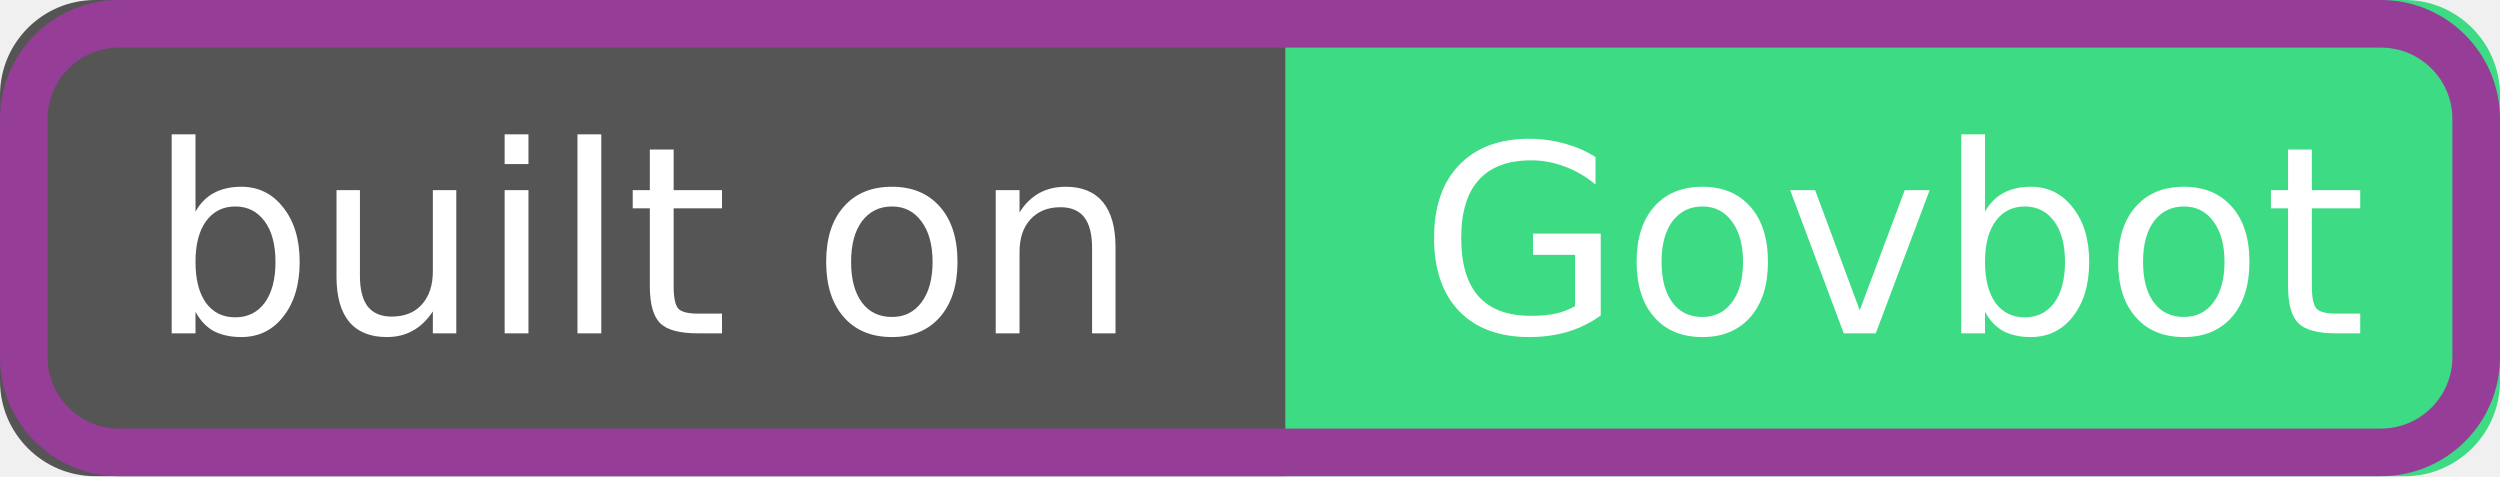
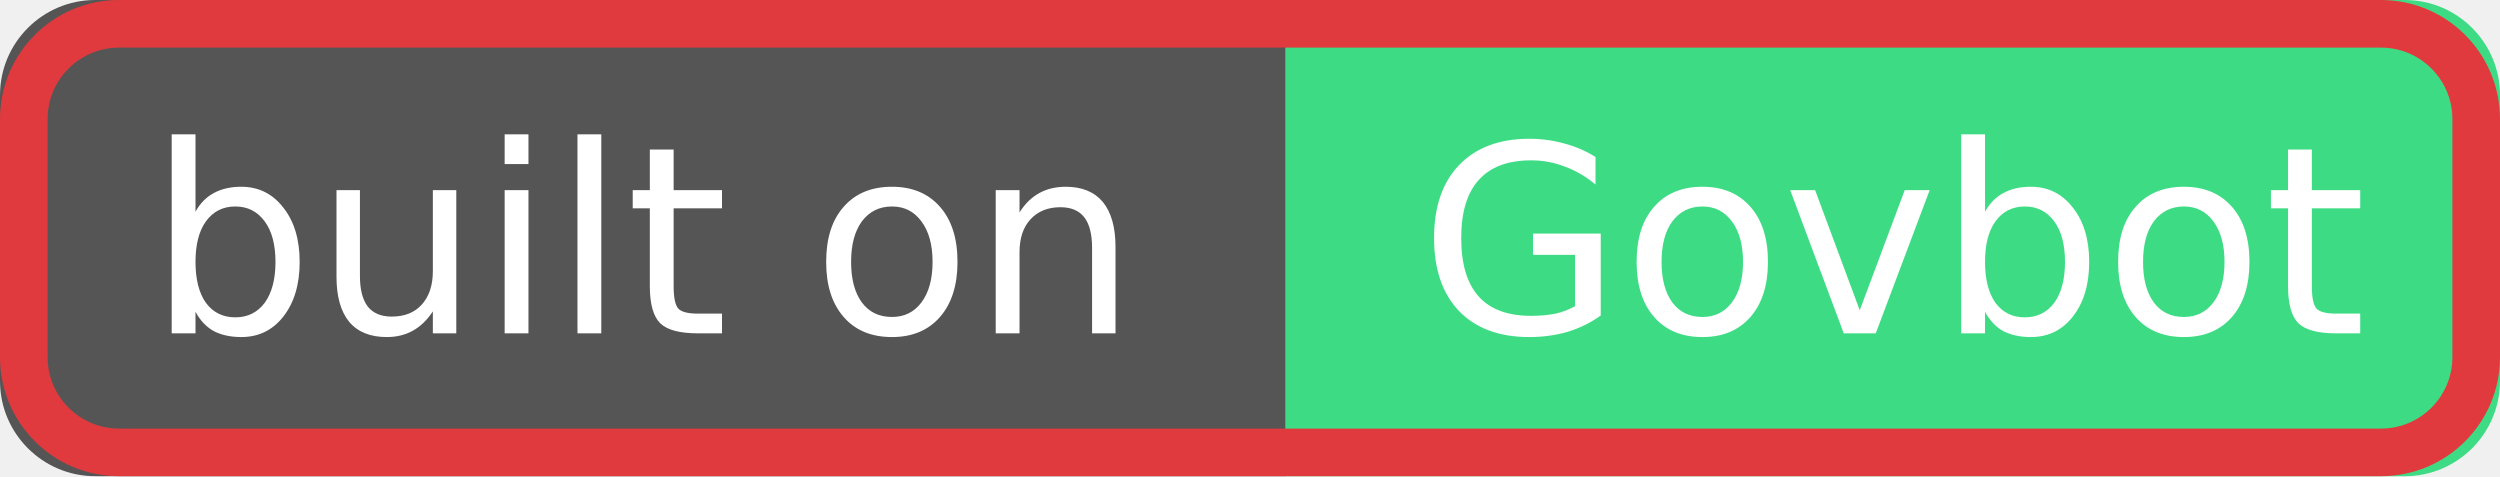
<svg xmlns="http://www.w3.org/2000/svg" width="105" height="20" role="img" aria-label="built on: Govbot">
  <clipPath id="r">
    <rect width="105" height="20" rx="4" />
  </clipPath>
  <g clip-path="url(#r)">
    <rect width="54" height="20" fill="#555" />
    <rect x="54" width="51" height="20" fill="#3DDC84" />
  </g>
  <g fill="#fff" text-anchor="middle" font-family="Verdana,Geneva,DejaVu Sans,sans-serif" font-size="11">
    <text x="27" y="14">built on</text>
    <text x="79.5" y="14">Govbot</text>
  </g>
-   <rect x="1" y="1" width="103" height="18" rx="4" fill="none" stroke="#963D97" stroke-width="2" />
+   <rect x="1" y="1" width="103" height="18" rx="4" fill="none" stroke="#E03A3E" stroke-width="2" />
</svg>
